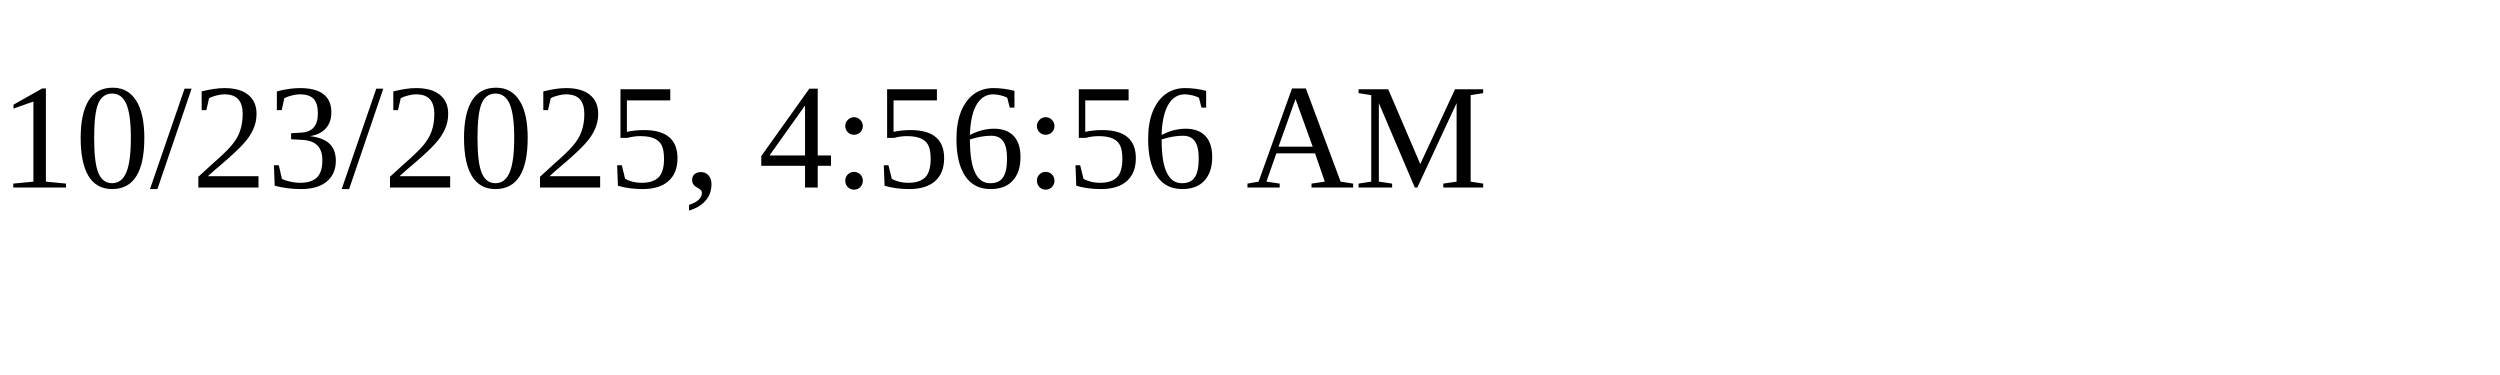
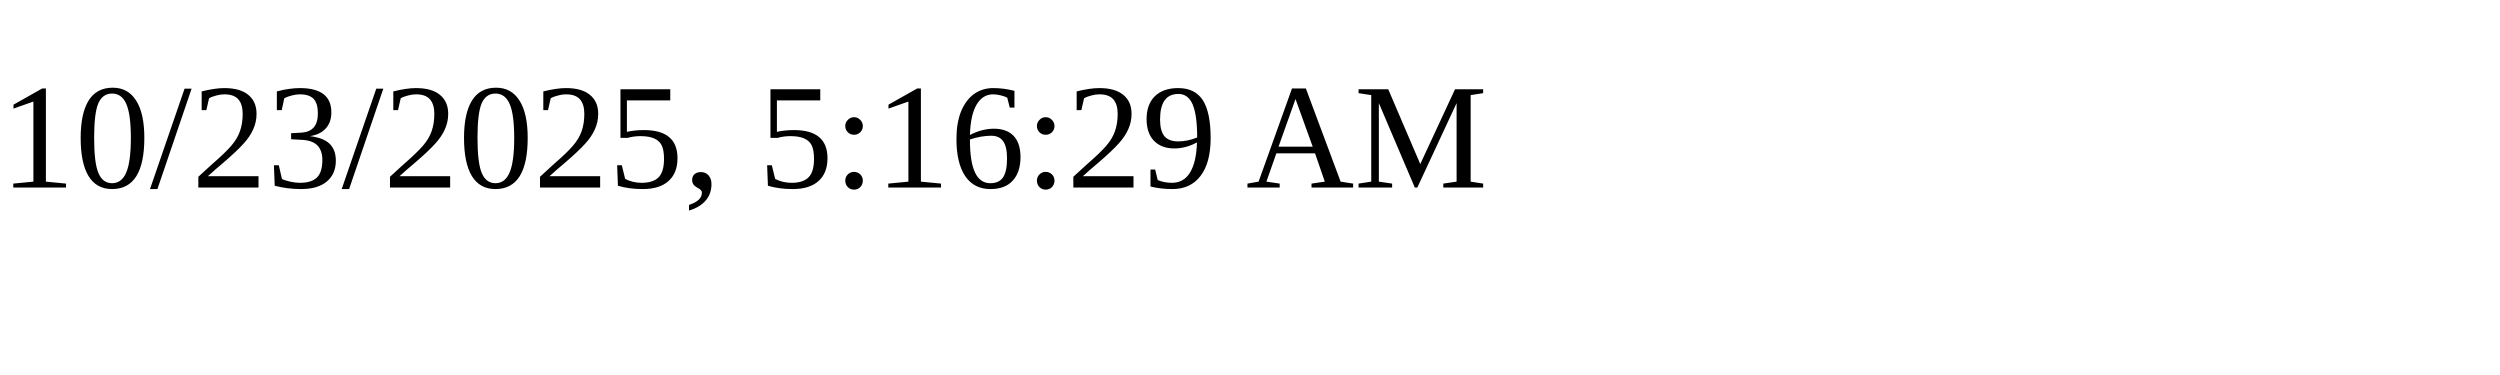
<svg xmlns="http://www.w3.org/2000/svg" height="30" width="200">
-   <text x="0" y="15">10/23/2025, 4:56:56 AM</text>
+   <text x="0" y="15">10/23/2025, 5:16:29 AM</text>
</svg>
